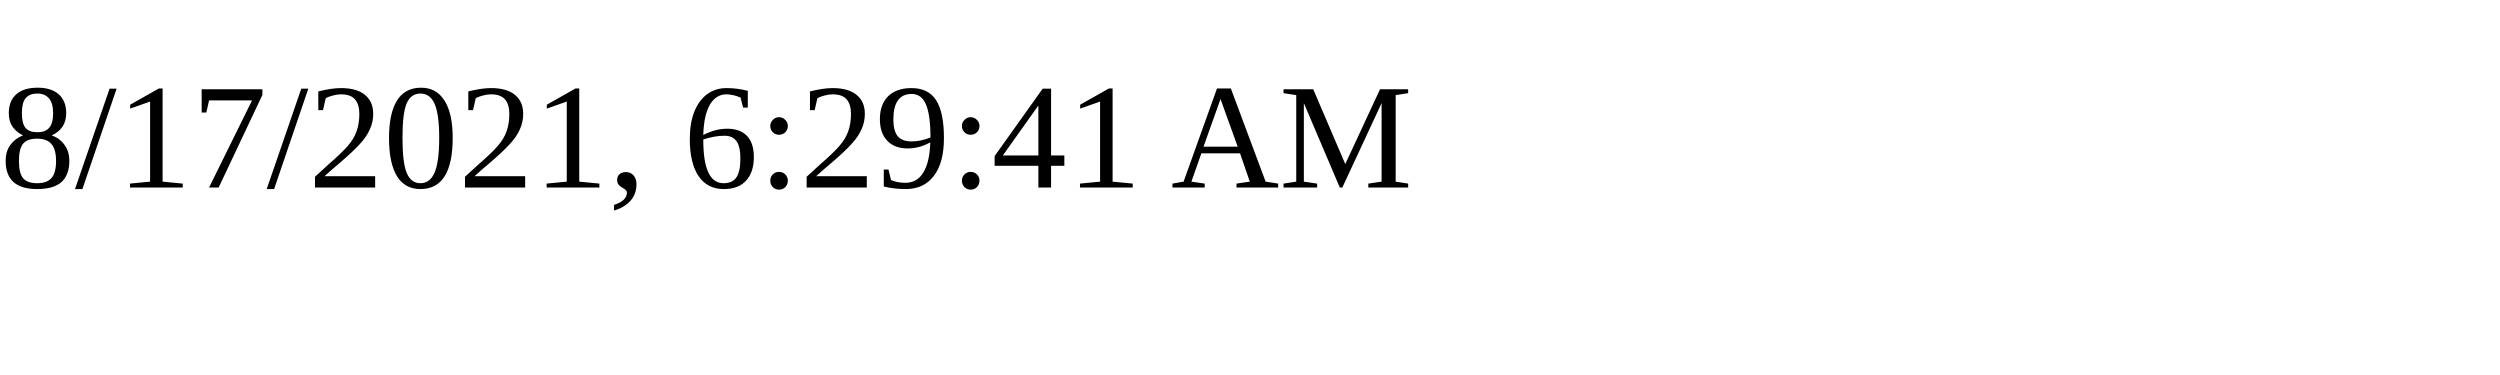
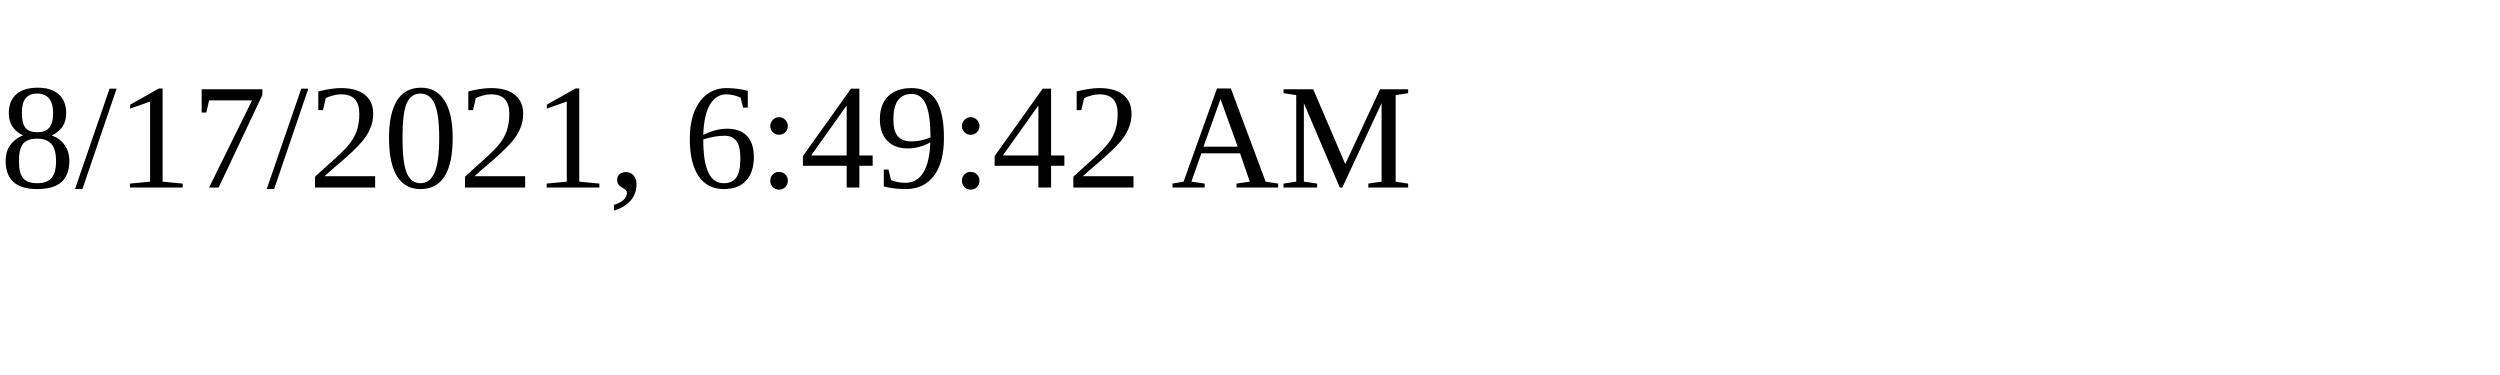
<svg xmlns="http://www.w3.org/2000/svg" height="30" width="200">
-   <text x="0" y="15">8/17/2021, 6:29:41 AM</text>
+   <text x="0" y="15">8/17/2021, 6:49:42 AM</text>
</svg>
